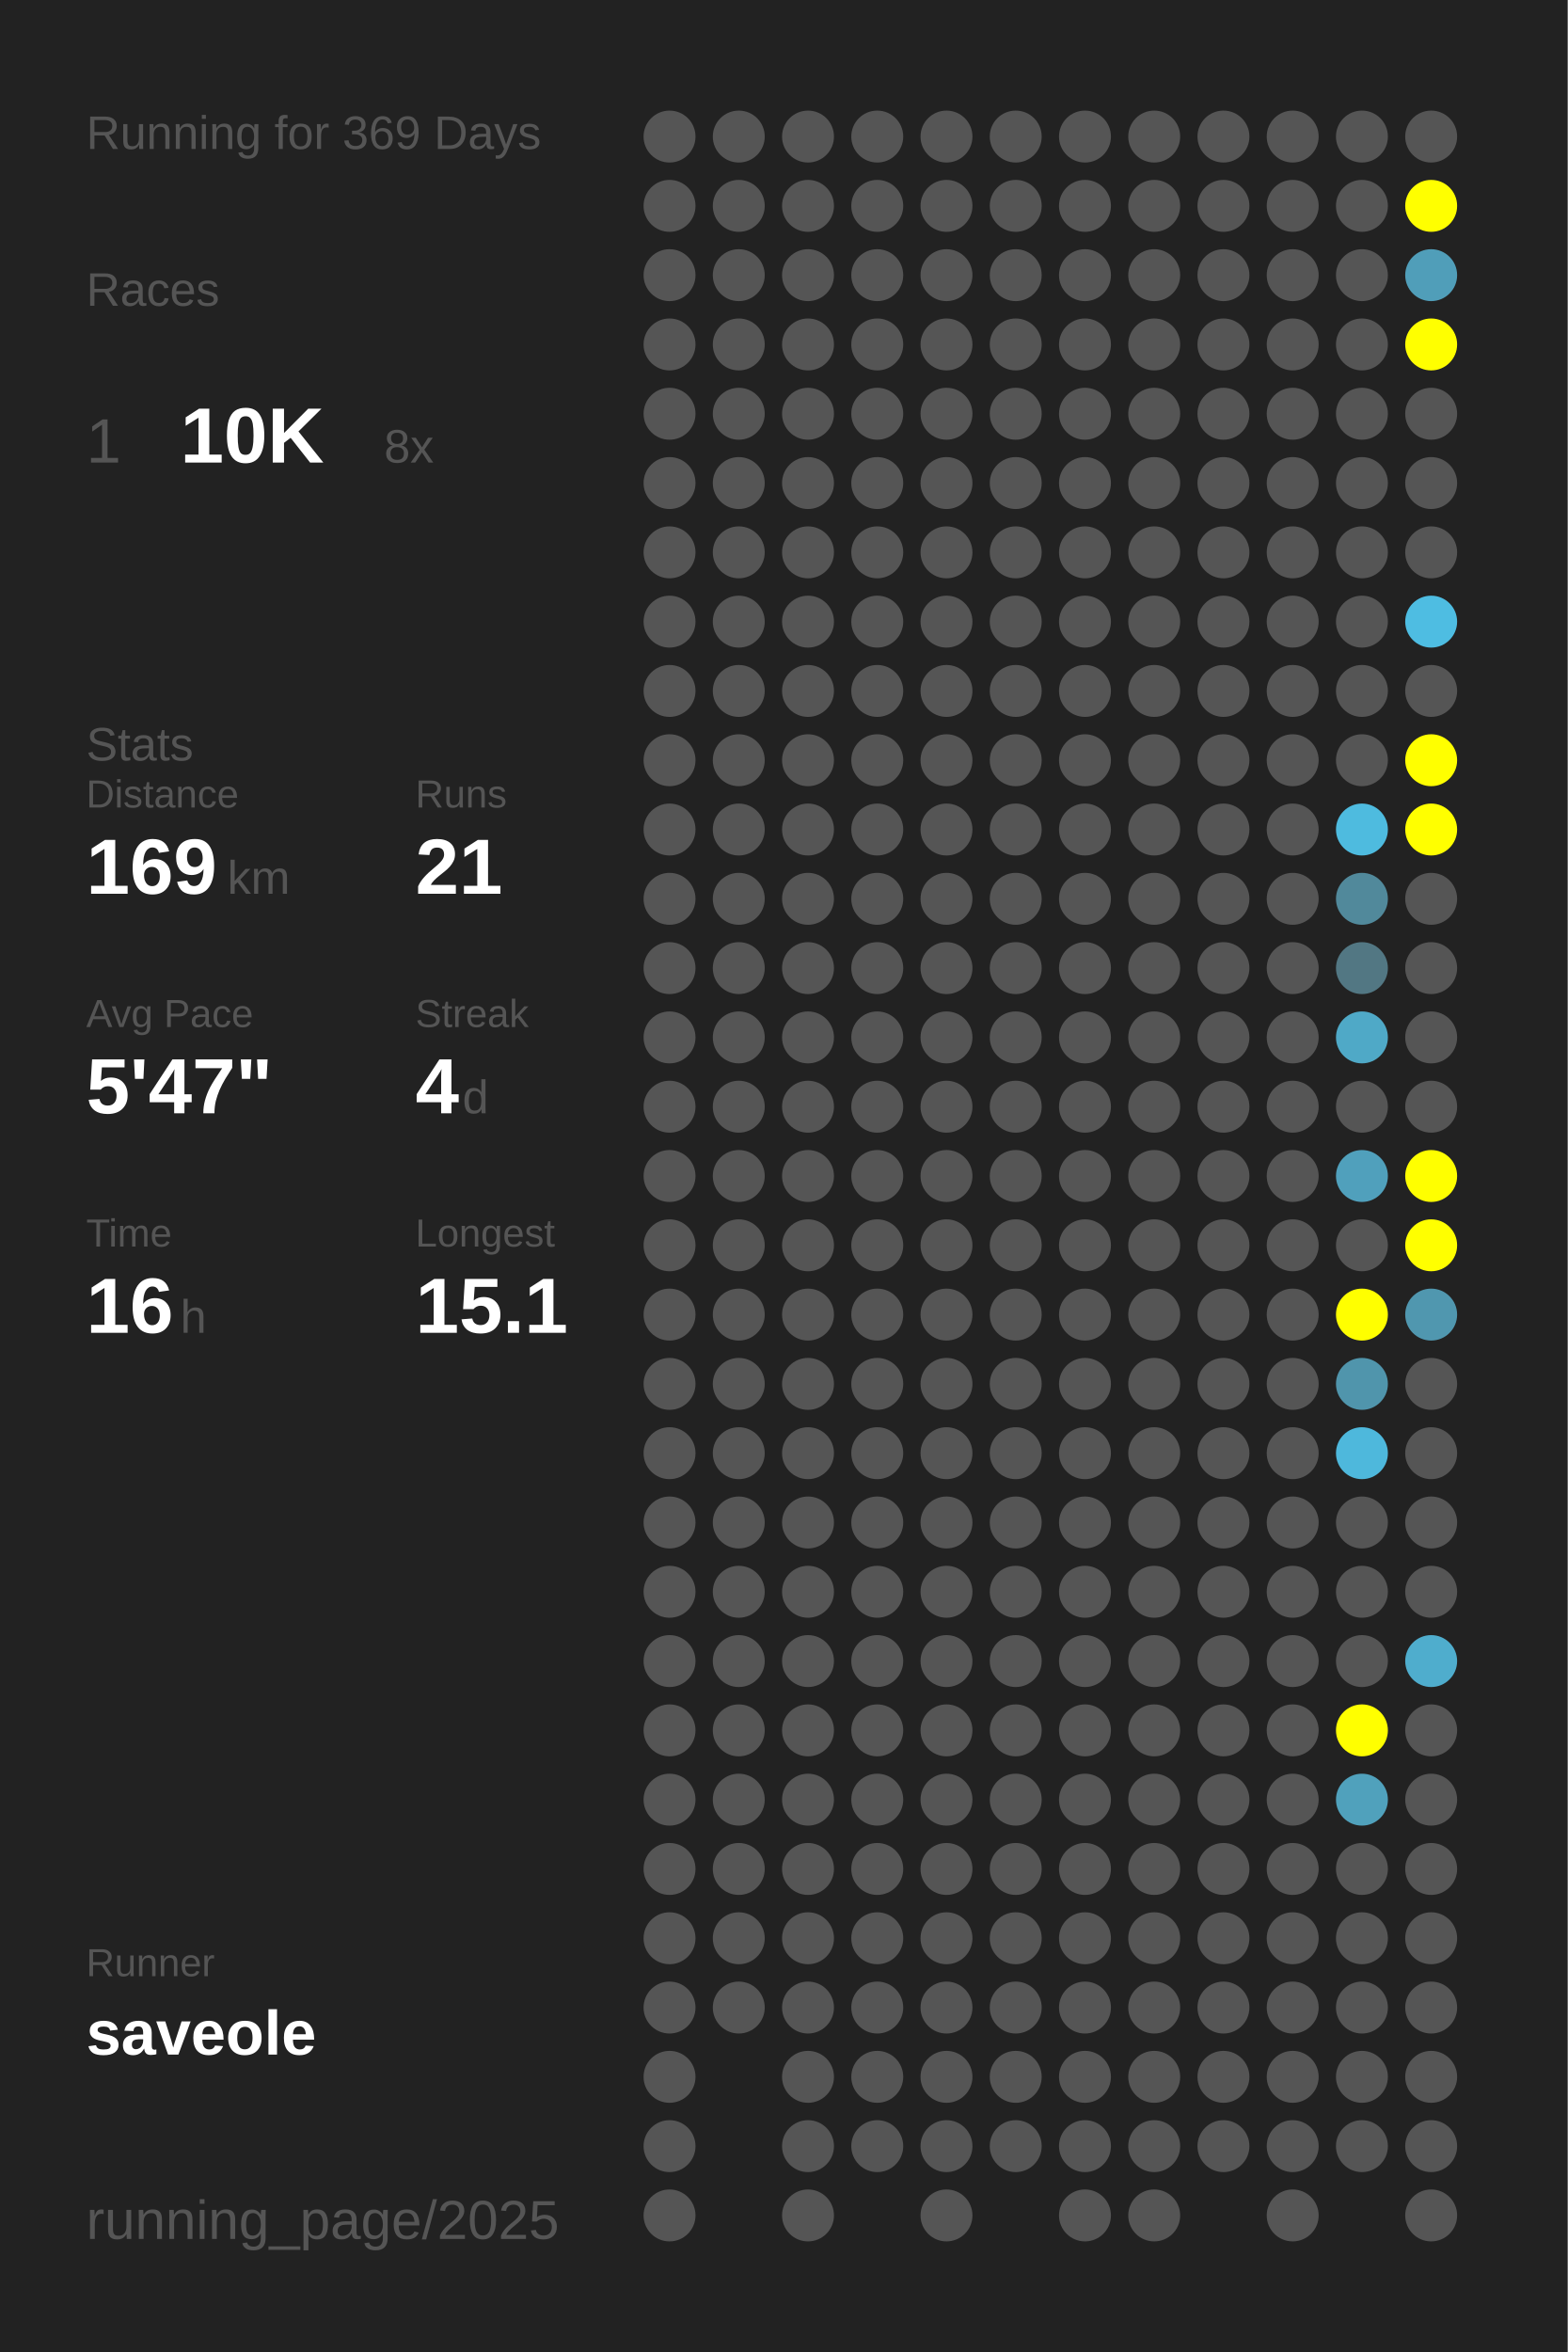
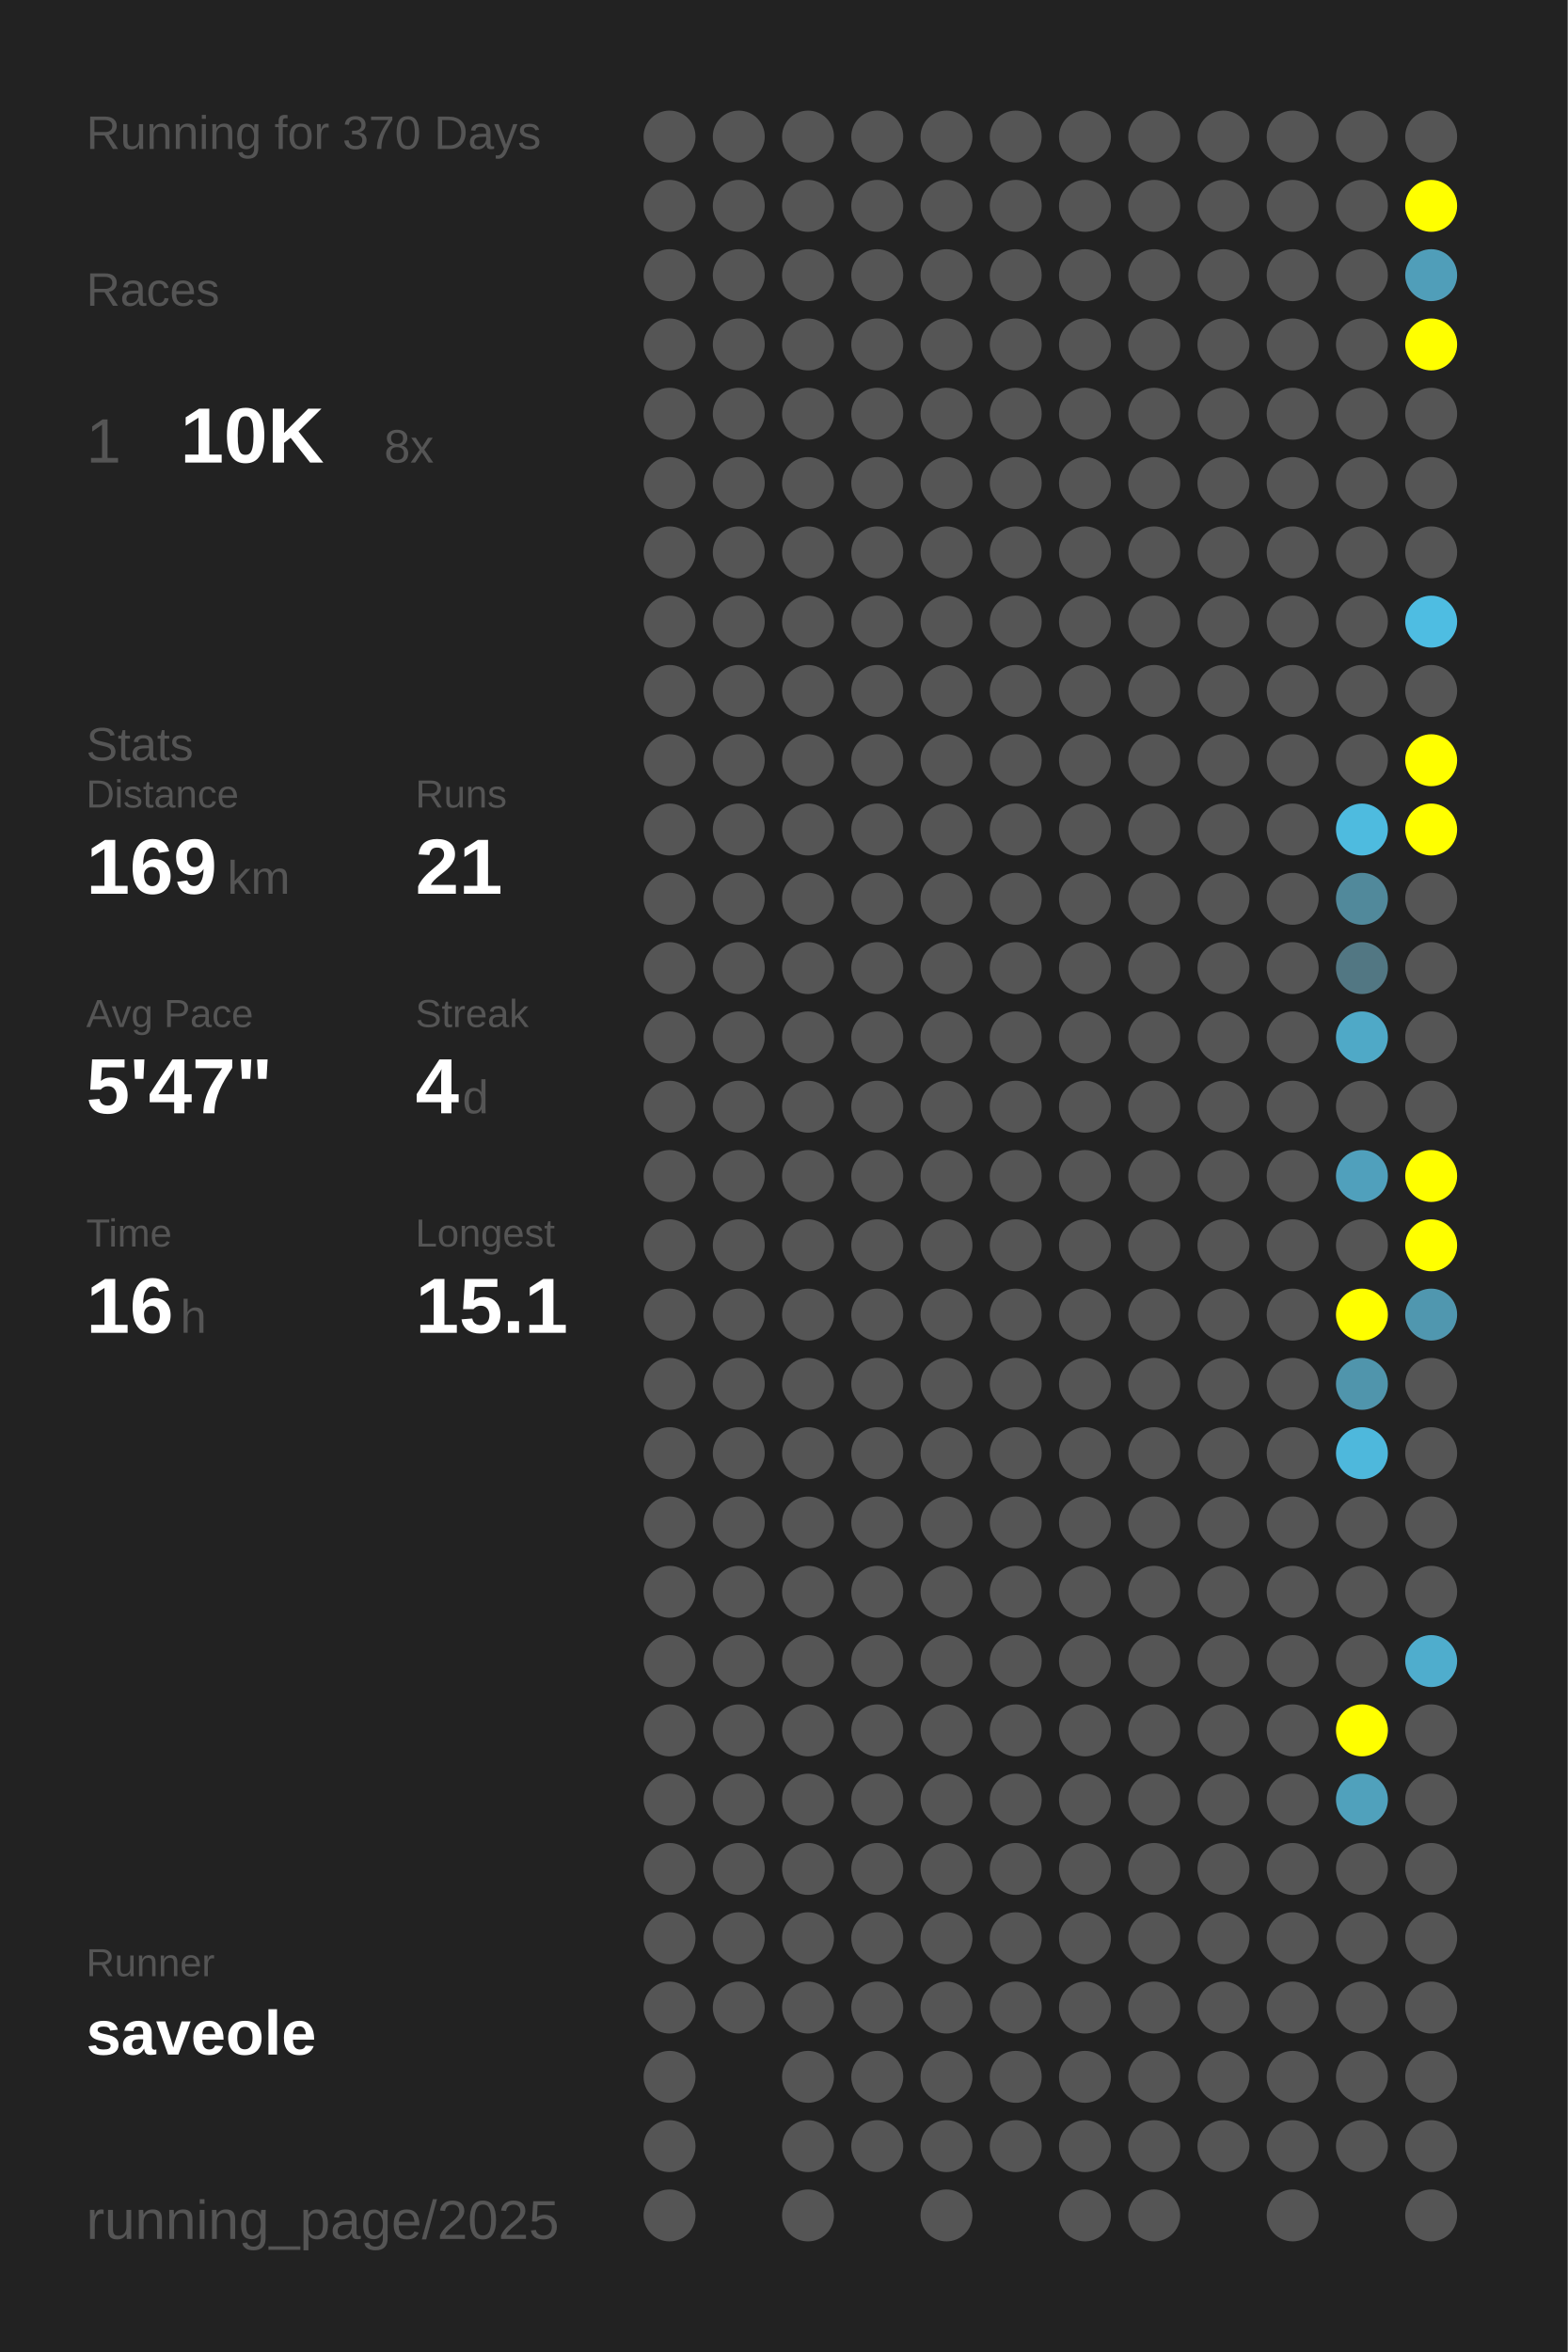
<svg xmlns="http://www.w3.org/2000/svg" baseProfile="full" height="300mm" version="1.1" viewBox="0,0,200,300" width="200mm">
  <defs />
  <rect fill="#222222" height="300" width="200" x="0" y="0" />
-   <text fill="#555555" style="font-size:6px; font-family:Arial;" x="11" y="19">Running for 369 Days</text>
+   <text fill="#555555" style="font-size:6px; font-family:Arial;" x="11" y="19">Running for 370 Days</text>
  <text fill="#555555" style="font-size:6px; font-family:Arial;" x="11" y="39">Races</text>
  <text fill="#555555" style="font-size:8px; font-family:Arial;" x="11" y="59">1</text>
  <text fill="#FFFFFF" style="font-size:10px; font-family:Arial; font-weight:bold;" x="23" y="59">10K</text>
  <text fill="#555555" style="font-size:6px; font-family:Arial;" x="49" y="59">8x</text>
  <text fill="#555555" style="font-size:6px; font-family:Arial;" x="11" y="97">Stats</text>
  <text fill="#555555" style="font-size:5px; font-family:Arial;" x="11" y="103">Distance</text>
  <text fill="#FFFFFF" style="font-size:10px; font-family:Arial; font-weight:bold;" x="11" y="114">169</text>
  <text fill="#555555" style="font-size:6px; font-family:Arial;" x="29" y="114">km</text>
  <text fill="#555555" style="font-size:5px; font-family:Arial;" x="53" y="103">Runs</text>
  <text fill="#FFFFFF" style="font-size:10px; font-family:Arial; font-weight:bold;" x="53" y="114">21</text>
  <text fill="#555555" style="font-size:5px; font-family:Arial;" x="11" y="131">Avg Pace</text>
  <text fill="#FFFFFF" style="font-size:10px; font-family:Arial; font-weight:bold;" x="11" y="142">5'47"</text>
  <text fill="#555555" style="font-size:5px; font-family:Arial;" x="53" y="131">Streak</text>
  <text fill="#FFFFFF" style="font-size:10px; font-family:Arial; font-weight:bold;" x="53" y="142">4</text>
  <text fill="#555555" style="font-size:6px; font-family:Arial;" x="59" y="142">d</text>
  <text fill="#555555" style="font-size:5px; font-family:Arial;" x="11" y="159">Time</text>
  <text fill="#FFFFFF" style="font-size:10px; font-family:Arial; font-weight:bold;" x="11" y="170">16</text>
  <text fill="#555555" style="font-size:6px; font-family:Arial;" x="23" y="170">h</text>
  <text fill="#555555" style="font-size:5px; font-family:Arial;" x="53" y="159">Longest</text>
  <text fill="#FFFFFF" style="font-size:10px; font-family:Arial; font-weight:bold;" x="53" y="170">15.1</text>
  <text fill="#555555" style="font-size:5px; font-family:Arial;" x="11" y="252.065">Runner</text>
  <text fill="#FFFFFF" style="font-size:8px; font-family:Arial; font-weight:bold;" x="11" y="262.065">saveole</text>
  <text fill="#555555" style="font-size:7px; font-family:Arial;" x="11" y="285.581">running_page/2025</text>
  <circle cx="85.417" cy="17.419" fill="#555555" r="3.312" />
  <circle cx="85.417" cy="26.258" fill="#555555" r="3.312" />
  <circle cx="85.417" cy="35.097" fill="#555555" r="3.312" />
  <circle cx="85.417" cy="43.935" fill="#555555" r="3.312" />
  <circle cx="85.417" cy="52.774" fill="#555555" r="3.312" />
  <circle cx="85.417" cy="61.613" fill="#555555" r="3.312" />
  <circle cx="85.417" cy="70.452" fill="#555555" r="3.312" />
  <circle cx="85.417" cy="79.29" fill="#555555" r="3.312" />
  <circle cx="85.417" cy="88.129" fill="#555555" r="3.312" />
  <circle cx="85.417" cy="96.968" fill="#555555" r="3.312" />
  <circle cx="85.417" cy="105.806" fill="#555555" r="3.312" />
  <circle cx="85.417" cy="114.645" fill="#555555" r="3.312" />
  <circle cx="85.417" cy="123.484" fill="#555555" r="3.312" />
  <circle cx="85.417" cy="132.323" fill="#555555" r="3.312" />
  <circle cx="85.417" cy="141.161" fill="#555555" r="3.312" />
  <circle cx="85.417" cy="150" fill="#555555" r="3.312" />
  <circle cx="85.417" cy="158.839" fill="#555555" r="3.312" />
  <circle cx="85.417" cy="167.677" fill="#555555" r="3.312" />
  <circle cx="85.417" cy="176.516" fill="#555555" r="3.312" />
  <circle cx="85.417" cy="185.355" fill="#555555" r="3.312" />
  <circle cx="85.417" cy="194.194" fill="#555555" r="3.312" />
  <circle cx="85.417" cy="203.032" fill="#555555" r="3.312" />
  <circle cx="85.417" cy="211.871" fill="#555555" r="3.312" />
  <circle cx="85.417" cy="220.71" fill="#555555" r="3.312" />
  <circle cx="85.417" cy="229.548" fill="#555555" r="3.312" />
  <circle cx="85.417" cy="238.387" fill="#555555" r="3.312" />
  <circle cx="85.417" cy="247.226" fill="#555555" r="3.312" />
  <circle cx="85.417" cy="256.065" fill="#555555" r="3.312" />
  <circle cx="85.417" cy="264.903" fill="#555555" r="3.312" />
  <circle cx="85.417" cy="273.742" fill="#555555" r="3.312" />
  <circle cx="85.417" cy="282.581" fill="#555555" r="3.312" />
  <circle cx="94.25" cy="17.419" fill="#555555" r="3.312" />
  <circle cx="94.25" cy="26.258" fill="#555555" r="3.312" />
  <circle cx="94.25" cy="35.097" fill="#555555" r="3.312" />
  <circle cx="94.25" cy="43.935" fill="#555555" r="3.312" />
  <circle cx="94.25" cy="52.774" fill="#555555" r="3.312" />
  <circle cx="94.25" cy="61.613" fill="#555555" r="3.312" />
  <circle cx="94.25" cy="70.452" fill="#555555" r="3.312" />
  <circle cx="94.25" cy="79.29" fill="#555555" r="3.312" />
  <circle cx="94.25" cy="88.129" fill="#555555" r="3.312" />
  <circle cx="94.25" cy="96.968" fill="#555555" r="3.312" />
  <circle cx="94.25" cy="105.806" fill="#555555" r="3.312" />
  <circle cx="94.25" cy="114.645" fill="#555555" r="3.312" />
  <circle cx="94.25" cy="123.484" fill="#555555" r="3.312" />
  <circle cx="94.25" cy="132.323" fill="#555555" r="3.312" />
  <circle cx="94.25" cy="141.161" fill="#555555" r="3.312" />
  <circle cx="94.25" cy="150" fill="#555555" r="3.312" />
  <circle cx="94.25" cy="158.839" fill="#555555" r="3.312" />
  <circle cx="94.25" cy="167.677" fill="#555555" r="3.312" />
  <circle cx="94.25" cy="176.516" fill="#555555" r="3.312" />
  <circle cx="94.25" cy="185.355" fill="#555555" r="3.312" />
  <circle cx="94.25" cy="194.194" fill="#555555" r="3.312" />
  <circle cx="94.25" cy="203.032" fill="#555555" r="3.312" />
  <circle cx="94.25" cy="211.871" fill="#555555" r="3.312" />
  <circle cx="94.25" cy="220.71" fill="#555555" r="3.312" />
  <circle cx="94.25" cy="229.548" fill="#555555" r="3.312" />
  <circle cx="94.25" cy="238.387" fill="#555555" r="3.312" />
  <circle cx="94.25" cy="247.226" fill="#555555" r="3.312" />
  <circle cx="94.25" cy="256.065" fill="#555555" r="3.312" />
  <circle cx="103.083" cy="17.419" fill="#555555" r="3.312" />
  <circle cx="103.083" cy="26.258" fill="#555555" r="3.312" />
  <circle cx="103.083" cy="35.097" fill="#555555" r="3.312" />
  <circle cx="103.083" cy="43.935" fill="#555555" r="3.312" />
  <circle cx="103.083" cy="52.774" fill="#555555" r="3.312" />
  <circle cx="103.083" cy="61.613" fill="#555555" r="3.312" />
  <circle cx="103.083" cy="70.452" fill="#555555" r="3.312" />
  <circle cx="103.083" cy="79.29" fill="#555555" r="3.312" />
  <circle cx="103.083" cy="88.129" fill="#555555" r="3.312" />
  <circle cx="103.083" cy="96.968" fill="#555555" r="3.312" />
  <circle cx="103.083" cy="105.806" fill="#555555" r="3.312" />
  <circle cx="103.083" cy="114.645" fill="#555555" r="3.312" />
  <circle cx="103.083" cy="123.484" fill="#555555" r="3.312" />
  <circle cx="103.083" cy="132.323" fill="#555555" r="3.312" />
  <circle cx="103.083" cy="141.161" fill="#555555" r="3.312" />
  <circle cx="103.083" cy="150" fill="#555555" r="3.312" />
  <circle cx="103.083" cy="158.839" fill="#555555" r="3.312" />
  <circle cx="103.083" cy="167.677" fill="#555555" r="3.312" />
  <circle cx="103.083" cy="176.516" fill="#555555" r="3.312" />
  <circle cx="103.083" cy="185.355" fill="#555555" r="3.312" />
  <circle cx="103.083" cy="194.194" fill="#555555" r="3.312" />
  <circle cx="103.083" cy="203.032" fill="#555555" r="3.312" />
  <circle cx="103.083" cy="211.871" fill="#555555" r="3.312" />
  <circle cx="103.083" cy="220.71" fill="#555555" r="3.312" />
  <circle cx="103.083" cy="229.548" fill="#555555" r="3.312" />
  <circle cx="103.083" cy="238.387" fill="#555555" r="3.312" />
  <circle cx="103.083" cy="247.226" fill="#555555" r="3.312" />
  <circle cx="103.083" cy="256.065" fill="#555555" r="3.312" />
  <circle cx="103.083" cy="264.903" fill="#555555" r="3.312" />
  <circle cx="103.083" cy="273.742" fill="#555555" r="3.312" />
  <circle cx="103.083" cy="282.581" fill="#555555" r="3.312" />
  <circle cx="111.917" cy="17.419" fill="#555555" r="3.312" />
  <circle cx="111.917" cy="26.258" fill="#555555" r="3.312" />
  <circle cx="111.917" cy="35.097" fill="#555555" r="3.312" />
  <circle cx="111.917" cy="43.935" fill="#555555" r="3.312" />
  <circle cx="111.917" cy="52.774" fill="#555555" r="3.312" />
  <circle cx="111.917" cy="61.613" fill="#555555" r="3.312" />
  <circle cx="111.917" cy="70.452" fill="#555555" r="3.312" />
  <circle cx="111.917" cy="79.29" fill="#555555" r="3.312" />
  <circle cx="111.917" cy="88.129" fill="#555555" r="3.312" />
  <circle cx="111.917" cy="96.968" fill="#555555" r="3.312" />
  <circle cx="111.917" cy="105.806" fill="#555555" r="3.312" />
  <circle cx="111.917" cy="114.645" fill="#555555" r="3.312" />
  <circle cx="111.917" cy="123.484" fill="#555555" r="3.312" />
  <circle cx="111.917" cy="132.323" fill="#555555" r="3.312" />
  <circle cx="111.917" cy="141.161" fill="#555555" r="3.312" />
  <circle cx="111.917" cy="150" fill="#555555" r="3.312" />
  <circle cx="111.917" cy="158.839" fill="#555555" r="3.312" />
  <circle cx="111.917" cy="167.677" fill="#555555" r="3.312" />
  <circle cx="111.917" cy="176.516" fill="#555555" r="3.312" />
  <circle cx="111.917" cy="185.355" fill="#555555" r="3.312" />
  <circle cx="111.917" cy="194.194" fill="#555555" r="3.312" />
  <circle cx="111.917" cy="203.032" fill="#555555" r="3.312" />
  <circle cx="111.917" cy="211.871" fill="#555555" r="3.312" />
  <circle cx="111.917" cy="220.71" fill="#555555" r="3.312" />
  <circle cx="111.917" cy="229.548" fill="#555555" r="3.312" />
  <circle cx="111.917" cy="238.387" fill="#555555" r="3.312" />
  <circle cx="111.917" cy="247.226" fill="#555555" r="3.312" />
  <circle cx="111.917" cy="256.065" fill="#555555" r="3.312" />
  <circle cx="111.917" cy="264.903" fill="#555555" r="3.312" />
  <circle cx="111.917" cy="273.742" fill="#555555" r="3.312" />
  <circle cx="120.75" cy="17.419" fill="#555555" r="3.312" />
  <circle cx="120.75" cy="26.258" fill="#555555" r="3.312" />
  <circle cx="120.75" cy="35.097" fill="#555555" r="3.312" />
  <circle cx="120.75" cy="43.935" fill="#555555" r="3.312" />
  <circle cx="120.75" cy="52.774" fill="#555555" r="3.312" />
  <circle cx="120.75" cy="61.613" fill="#555555" r="3.312" />
  <circle cx="120.75" cy="70.452" fill="#555555" r="3.312" />
  <circle cx="120.75" cy="79.29" fill="#555555" r="3.312" />
  <circle cx="120.75" cy="88.129" fill="#555555" r="3.312" />
  <circle cx="120.75" cy="96.968" fill="#555555" r="3.312" />
  <circle cx="120.75" cy="105.806" fill="#555555" r="3.312" />
  <circle cx="120.75" cy="114.645" fill="#555555" r="3.312" />
  <circle cx="120.75" cy="123.484" fill="#555555" r="3.312" />
  <circle cx="120.75" cy="132.323" fill="#555555" r="3.312" />
  <circle cx="120.75" cy="141.161" fill="#555555" r="3.312" />
  <circle cx="120.75" cy="150" fill="#555555" r="3.312" />
  <circle cx="120.75" cy="158.839" fill="#555555" r="3.312" />
  <circle cx="120.75" cy="167.677" fill="#555555" r="3.312" />
  <circle cx="120.75" cy="176.516" fill="#555555" r="3.312" />
  <circle cx="120.75" cy="185.355" fill="#555555" r="3.312" />
  <circle cx="120.75" cy="194.194" fill="#555555" r="3.312" />
  <circle cx="120.75" cy="203.032" fill="#555555" r="3.312" />
  <circle cx="120.75" cy="211.871" fill="#555555" r="3.312" />
  <circle cx="120.75" cy="220.71" fill="#555555" r="3.312" />
  <circle cx="120.75" cy="229.548" fill="#555555" r="3.312" />
  <circle cx="120.75" cy="238.387" fill="#555555" r="3.312" />
  <circle cx="120.75" cy="247.226" fill="#555555" r="3.312" />
  <circle cx="120.75" cy="256.065" fill="#555555" r="3.312" />
  <circle cx="120.75" cy="264.903" fill="#555555" r="3.312" />
  <circle cx="120.75" cy="273.742" fill="#555555" r="3.312" />
  <circle cx="120.75" cy="282.581" fill="#555555" r="3.312" />
  <circle cx="129.583" cy="17.419" fill="#555555" r="3.312" />
  <circle cx="129.583" cy="26.258" fill="#555555" r="3.312" />
  <circle cx="129.583" cy="35.097" fill="#555555" r="3.312" />
  <circle cx="129.583" cy="43.935" fill="#555555" r="3.312" />
  <circle cx="129.583" cy="52.774" fill="#555555" r="3.312" />
  <circle cx="129.583" cy="61.613" fill="#555555" r="3.312" />
  <circle cx="129.583" cy="70.452" fill="#555555" r="3.312" />
  <circle cx="129.583" cy="79.29" fill="#555555" r="3.312" />
  <circle cx="129.583" cy="88.129" fill="#555555" r="3.312" />
  <circle cx="129.583" cy="96.968" fill="#555555" r="3.312" />
  <circle cx="129.583" cy="105.806" fill="#555555" r="3.312" />
  <circle cx="129.583" cy="114.645" fill="#555555" r="3.312" />
  <circle cx="129.583" cy="123.484" fill="#555555" r="3.312" />
  <circle cx="129.583" cy="132.323" fill="#555555" r="3.312" />
  <circle cx="129.583" cy="141.161" fill="#555555" r="3.312" />
  <circle cx="129.583" cy="150" fill="#555555" r="3.312" />
  <circle cx="129.583" cy="158.839" fill="#555555" r="3.312" />
  <circle cx="129.583" cy="167.677" fill="#555555" r="3.312" />
  <circle cx="129.583" cy="176.516" fill="#555555" r="3.312" />
  <circle cx="129.583" cy="185.355" fill="#555555" r="3.312" />
  <circle cx="129.583" cy="194.194" fill="#555555" r="3.312" />
  <circle cx="129.583" cy="203.032" fill="#555555" r="3.312" />
  <circle cx="129.583" cy="211.871" fill="#555555" r="3.312" />
  <circle cx="129.583" cy="220.71" fill="#555555" r="3.312" />
  <circle cx="129.583" cy="229.548" fill="#555555" r="3.312" />
  <circle cx="129.583" cy="238.387" fill="#555555" r="3.312" />
  <circle cx="129.583" cy="247.226" fill="#555555" r="3.312" />
  <circle cx="129.583" cy="256.065" fill="#555555" r="3.312" />
  <circle cx="129.583" cy="264.903" fill="#555555" r="3.312" />
  <circle cx="129.583" cy="273.742" fill="#555555" r="3.312" />
  <circle cx="138.417" cy="17.419" fill="#555555" r="3.312" />
  <circle cx="138.417" cy="26.258" fill="#555555" r="3.312" />
  <circle cx="138.417" cy="35.097" fill="#555555" r="3.312" />
  <circle cx="138.417" cy="43.935" fill="#555555" r="3.312" />
  <circle cx="138.417" cy="52.774" fill="#555555" r="3.312" />
  <circle cx="138.417" cy="61.613" fill="#555555" r="3.312" />
  <circle cx="138.417" cy="70.452" fill="#555555" r="3.312" />
  <circle cx="138.417" cy="79.29" fill="#555555" r="3.312" />
  <circle cx="138.417" cy="88.129" fill="#555555" r="3.312" />
  <circle cx="138.417" cy="96.968" fill="#555555" r="3.312" />
  <circle cx="138.417" cy="105.806" fill="#555555" r="3.312" />
  <circle cx="138.417" cy="114.645" fill="#555555" r="3.312" />
  <circle cx="138.417" cy="123.484" fill="#555555" r="3.312" />
  <circle cx="138.417" cy="132.323" fill="#555555" r="3.312" />
  <circle cx="138.417" cy="141.161" fill="#555555" r="3.312" />
  <circle cx="138.417" cy="150" fill="#555555" r="3.312" />
  <circle cx="138.417" cy="158.839" fill="#555555" r="3.312" />
  <circle cx="138.417" cy="167.677" fill="#555555" r="3.312" />
  <circle cx="138.417" cy="176.516" fill="#555555" r="3.312" />
  <circle cx="138.417" cy="185.355" fill="#555555" r="3.312" />
  <circle cx="138.417" cy="194.194" fill="#555555" r="3.312" />
  <circle cx="138.417" cy="203.032" fill="#555555" r="3.312" />
  <circle cx="138.417" cy="211.871" fill="#555555" r="3.312" />
  <circle cx="138.417" cy="220.71" fill="#555555" r="3.312" />
  <circle cx="138.417" cy="229.548" fill="#555555" r="3.312" />
  <circle cx="138.417" cy="238.387" fill="#555555" r="3.312" />
  <circle cx="138.417" cy="247.226" fill="#555555" r="3.312" />
  <circle cx="138.417" cy="256.065" fill="#555555" r="3.312" />
  <circle cx="138.417" cy="264.903" fill="#555555" r="3.312" />
  <circle cx="138.417" cy="273.742" fill="#555555" r="3.312" />
  <circle cx="138.417" cy="282.581" fill="#555555" r="3.312" />
  <circle cx="147.25" cy="17.419" fill="#555555" r="3.312" />
  <circle cx="147.25" cy="26.258" fill="#555555" r="3.312" />
  <circle cx="147.25" cy="35.097" fill="#555555" r="3.312" />
  <circle cx="147.25" cy="43.935" fill="#555555" r="3.312" />
  <circle cx="147.25" cy="52.774" fill="#555555" r="3.312" />
  <circle cx="147.25" cy="61.613" fill="#555555" r="3.312" />
  <circle cx="147.25" cy="70.452" fill="#555555" r="3.312" />
  <circle cx="147.25" cy="79.29" fill="#555555" r="3.312" />
  <circle cx="147.25" cy="88.129" fill="#555555" r="3.312" />
  <circle cx="147.25" cy="96.968" fill="#555555" r="3.312" />
  <circle cx="147.25" cy="105.806" fill="#555555" r="3.312" />
  <circle cx="147.25" cy="114.645" fill="#555555" r="3.312" />
  <circle cx="147.25" cy="123.484" fill="#555555" r="3.312" />
  <circle cx="147.25" cy="132.323" fill="#555555" r="3.312" />
  <circle cx="147.25" cy="141.161" fill="#555555" r="3.312" />
  <circle cx="147.25" cy="150" fill="#555555" r="3.312" />
  <circle cx="147.25" cy="158.839" fill="#555555" r="3.312" />
  <circle cx="147.25" cy="167.677" fill="#555555" r="3.312" />
  <circle cx="147.25" cy="176.516" fill="#555555" r="3.312" />
  <circle cx="147.25" cy="185.355" fill="#555555" r="3.312" />
  <circle cx="147.25" cy="194.194" fill="#555555" r="3.312" />
  <circle cx="147.25" cy="203.032" fill="#555555" r="3.312" />
  <circle cx="147.25" cy="211.871" fill="#555555" r="3.312" />
  <circle cx="147.25" cy="220.71" fill="#555555" r="3.312" />
  <circle cx="147.25" cy="229.548" fill="#555555" r="3.312" />
  <circle cx="147.25" cy="238.387" fill="#555555" r="3.312" />
  <circle cx="147.25" cy="247.226" fill="#555555" r="3.312" />
  <circle cx="147.25" cy="256.065" fill="#555555" r="3.312" />
  <circle cx="147.25" cy="264.903" fill="#555555" r="3.312" />
  <circle cx="147.25" cy="273.742" fill="#555555" r="3.312" />
  <circle cx="147.25" cy="282.581" fill="#555555" r="3.312" />
  <circle cx="156.083" cy="17.419" fill="#555555" r="3.312" />
  <circle cx="156.083" cy="26.258" fill="#555555" r="3.312" />
  <circle cx="156.083" cy="35.097" fill="#555555" r="3.312" />
  <circle cx="156.083" cy="43.935" fill="#555555" r="3.312" />
  <circle cx="156.083" cy="52.774" fill="#555555" r="3.312" />
  <circle cx="156.083" cy="61.613" fill="#555555" r="3.312" />
  <circle cx="156.083" cy="70.452" fill="#555555" r="3.312" />
  <circle cx="156.083" cy="79.29" fill="#555555" r="3.312" />
  <circle cx="156.083" cy="88.129" fill="#555555" r="3.312" />
  <circle cx="156.083" cy="96.968" fill="#555555" r="3.312" />
  <circle cx="156.083" cy="105.806" fill="#555555" r="3.312" />
  <circle cx="156.083" cy="114.645" fill="#555555" r="3.312" />
  <circle cx="156.083" cy="123.484" fill="#555555" r="3.312" />
  <circle cx="156.083" cy="132.323" fill="#555555" r="3.312" />
  <circle cx="156.083" cy="141.161" fill="#555555" r="3.312" />
  <circle cx="156.083" cy="150" fill="#555555" r="3.312" />
  <circle cx="156.083" cy="158.839" fill="#555555" r="3.312" />
  <circle cx="156.083" cy="167.677" fill="#555555" r="3.312" />
  <circle cx="156.083" cy="176.516" fill="#555555" r="3.312" />
  <circle cx="156.083" cy="185.355" fill="#555555" r="3.312" />
  <circle cx="156.083" cy="194.194" fill="#555555" r="3.312" />
  <circle cx="156.083" cy="203.032" fill="#555555" r="3.312" />
  <circle cx="156.083" cy="211.871" fill="#555555" r="3.312" />
  <circle cx="156.083" cy="220.71" fill="#555555" r="3.312" />
  <circle cx="156.083" cy="229.548" fill="#555555" r="3.312" />
  <circle cx="156.083" cy="238.387" fill="#555555" r="3.312" />
  <circle cx="156.083" cy="247.226" fill="#555555" r="3.312" />
  <circle cx="156.083" cy="256.065" fill="#555555" r="3.312" />
  <circle cx="156.083" cy="264.903" fill="#555555" r="3.312" />
  <circle cx="156.083" cy="273.742" fill="#555555" r="3.312" />
  <circle cx="164.917" cy="17.419" fill="#555555" r="3.312" />
  <circle cx="164.917" cy="26.258" fill="#555555" r="3.312" />
  <circle cx="164.917" cy="35.097" fill="#555555" r="3.312" />
  <circle cx="164.917" cy="43.935" fill="#555555" r="3.312" />
  <circle cx="164.917" cy="52.774" fill="#555555" r="3.312" />
  <circle cx="164.917" cy="61.613" fill="#555555" r="3.312" />
  <circle cx="164.917" cy="70.452" fill="#555555" r="3.312" />
  <circle cx="164.917" cy="79.29" fill="#555555" r="3.312" />
  <circle cx="164.917" cy="88.129" fill="#555555" r="3.312" />
  <circle cx="164.917" cy="96.968" fill="#555555" r="3.312" />
  <circle cx="164.917" cy="105.806" fill="#555555" r="3.312" />
  <circle cx="164.917" cy="114.645" fill="#555555" r="3.312" />
  <circle cx="164.917" cy="123.484" fill="#555555" r="3.312" />
  <circle cx="164.917" cy="132.323" fill="#555555" r="3.312" />
  <circle cx="164.917" cy="141.161" fill="#555555" r="3.312" />
  <circle cx="164.917" cy="150" fill="#555555" r="3.312" />
  <circle cx="164.917" cy="158.839" fill="#555555" r="3.312" />
  <circle cx="164.917" cy="167.677" fill="#555555" r="3.312" />
  <circle cx="164.917" cy="176.516" fill="#555555" r="3.312" />
  <circle cx="164.917" cy="185.355" fill="#555555" r="3.312" />
  <circle cx="164.917" cy="194.194" fill="#555555" r="3.312" />
  <circle cx="164.917" cy="203.032" fill="#555555" r="3.312" />
  <circle cx="164.917" cy="211.871" fill="#555555" r="3.312" />
  <circle cx="164.917" cy="220.71" fill="#555555" r="3.312" />
  <circle cx="164.917" cy="229.548" fill="#555555" r="3.312" />
  <circle cx="164.917" cy="238.387" fill="#555555" r="3.312" />
  <circle cx="164.917" cy="247.226" fill="#555555" r="3.312" />
  <circle cx="164.917" cy="256.065" fill="#555555" r="3.312" />
  <circle cx="164.917" cy="264.903" fill="#555555" r="3.312" />
  <circle cx="164.917" cy="273.742" fill="#555555" r="3.312" />
  <circle cx="164.917" cy="282.581" fill="#555555" r="3.312" />
  <circle cx="173.75" cy="17.419" fill="#555555" r="3.312" />
  <circle cx="173.75" cy="26.258" fill="#555555" r="3.312" />
  <circle cx="173.75" cy="35.097" fill="#555555" r="3.312" />
  <circle cx="173.75" cy="43.935" fill="#555555" r="3.312" />
  <circle cx="173.75" cy="52.774" fill="#555555" r="3.312" />
  <circle cx="173.75" cy="61.613" fill="#555555" r="3.312" />
  <circle cx="173.75" cy="70.452" fill="#555555" r="3.312" />
  <circle cx="173.75" cy="79.29" fill="#555555" r="3.312" />
  <circle cx="173.75" cy="88.129" fill="#555555" r="3.312" />
  <circle cx="173.75" cy="96.968" fill="#555555" r="3.312" />
  <circle cx="173.75" cy="105.806" fill="#4ebbdf" r="3.312" />
  <circle cx="173.75" cy="114.645" fill="#51899b" r="3.312" />
  <circle cx="173.75" cy="123.484" fill="#527783" r="3.312" />
  <circle cx="173.75" cy="132.323" fill="#4fa9c7" r="3.312" />
  <circle cx="173.75" cy="141.161" fill="#555555" r="3.312" />
  <circle cx="173.75" cy="150" fill="#50a0bc" r="3.312" />
  <circle cx="173.75" cy="158.839" fill="#555555" r="3.312" />
  <circle cx="173.75" cy="167.677" fill="#FFFF00" r="3.312" />
  <circle cx="173.75" cy="176.516" fill="#5095ac" r="3.312" />
  <circle cx="173.75" cy="185.355" fill="#4eb8dc" r="3.312" />
  <circle cx="173.75" cy="194.194" fill="#555555" r="3.312" />
  <circle cx="173.75" cy="203.032" fill="#555555" r="3.312" />
  <circle cx="173.75" cy="211.871" fill="#555555" r="3.312" />
  <circle cx="173.75" cy="220.71" fill="#FFFF00" r="3.312" />
  <circle cx="173.75" cy="229.548" fill="#50a1bc" r="3.312" />
  <circle cx="173.75" cy="238.387" fill="#555555" r="3.312" />
  <circle cx="173.75" cy="247.226" fill="#555555" r="3.312" />
  <circle cx="173.75" cy="256.065" fill="#555555" r="3.312" />
  <circle cx="173.75" cy="264.903" fill="#555555" r="3.312" />
  <circle cx="173.75" cy="273.742" fill="#555555" r="3.312" />
  <circle cx="182.583" cy="17.419" fill="#555555" r="3.312" />
  <circle cx="182.583" cy="26.258" fill="#FFFF00" r="3.312" />
  <circle cx="182.583" cy="35.097" fill="#509eb9" r="3.312" />
  <circle cx="182.583" cy="43.935" fill="#FFFF00" r="3.312" />
  <circle cx="182.583" cy="52.774" fill="#555555" r="3.312" />
  <circle cx="182.583" cy="61.613" fill="#555555" r="3.312" />
  <circle cx="182.583" cy="70.452" fill="#555555" r="3.312" />
  <circle cx="182.583" cy="79.29" fill="#4ebde2" r="3.312" />
  <circle cx="182.583" cy="88.129" fill="#555555" r="3.312" />
  <circle cx="182.583" cy="96.968" fill="#FFFF00" r="3.312" />
  <circle cx="182.583" cy="105.806" fill="#FFFF00" r="3.312" />
  <circle cx="182.583" cy="114.645" fill="#555555" r="3.312" />
  <circle cx="182.583" cy="123.484" fill="#555555" r="3.312" />
  <circle cx="182.583" cy="132.323" fill="#555555" r="3.312" />
  <circle cx="182.583" cy="141.161" fill="#555555" r="3.312" />
  <circle cx="182.583" cy="150" fill="#FFFF00" r="3.312" />
  <circle cx="182.583" cy="158.839" fill="#FFFF00" r="3.312" />
  <circle cx="182.583" cy="167.677" fill="#5097af" r="3.312" />
  <circle cx="182.583" cy="176.516" fill="#555555" r="3.312" />
  <circle cx="182.583" cy="185.355" fill="#555555" r="3.312" />
  <circle cx="182.583" cy="194.194" fill="#555555" r="3.312" />
  <circle cx="182.583" cy="203.032" fill="#555555" r="3.312" />
  <circle cx="182.583" cy="211.871" fill="#4fadcd" r="3.312" />
  <circle cx="182.583" cy="220.71" fill="#555555" r="3.312" />
  <circle cx="182.583" cy="229.548" fill="#555555" r="3.312" />
  <circle cx="182.583" cy="238.387" fill="#555555" r="3.312" />
  <circle cx="182.583" cy="247.226" fill="#555555" r="3.312" />
  <circle cx="182.583" cy="256.065" fill="#555555" r="3.312" />
  <circle cx="182.583" cy="264.903" fill="#555555" r="3.312" />
  <circle cx="182.583" cy="273.742" fill="#555555" r="3.312" />
  <circle cx="182.583" cy="282.581" fill="#555555" r="3.312" />
</svg>
